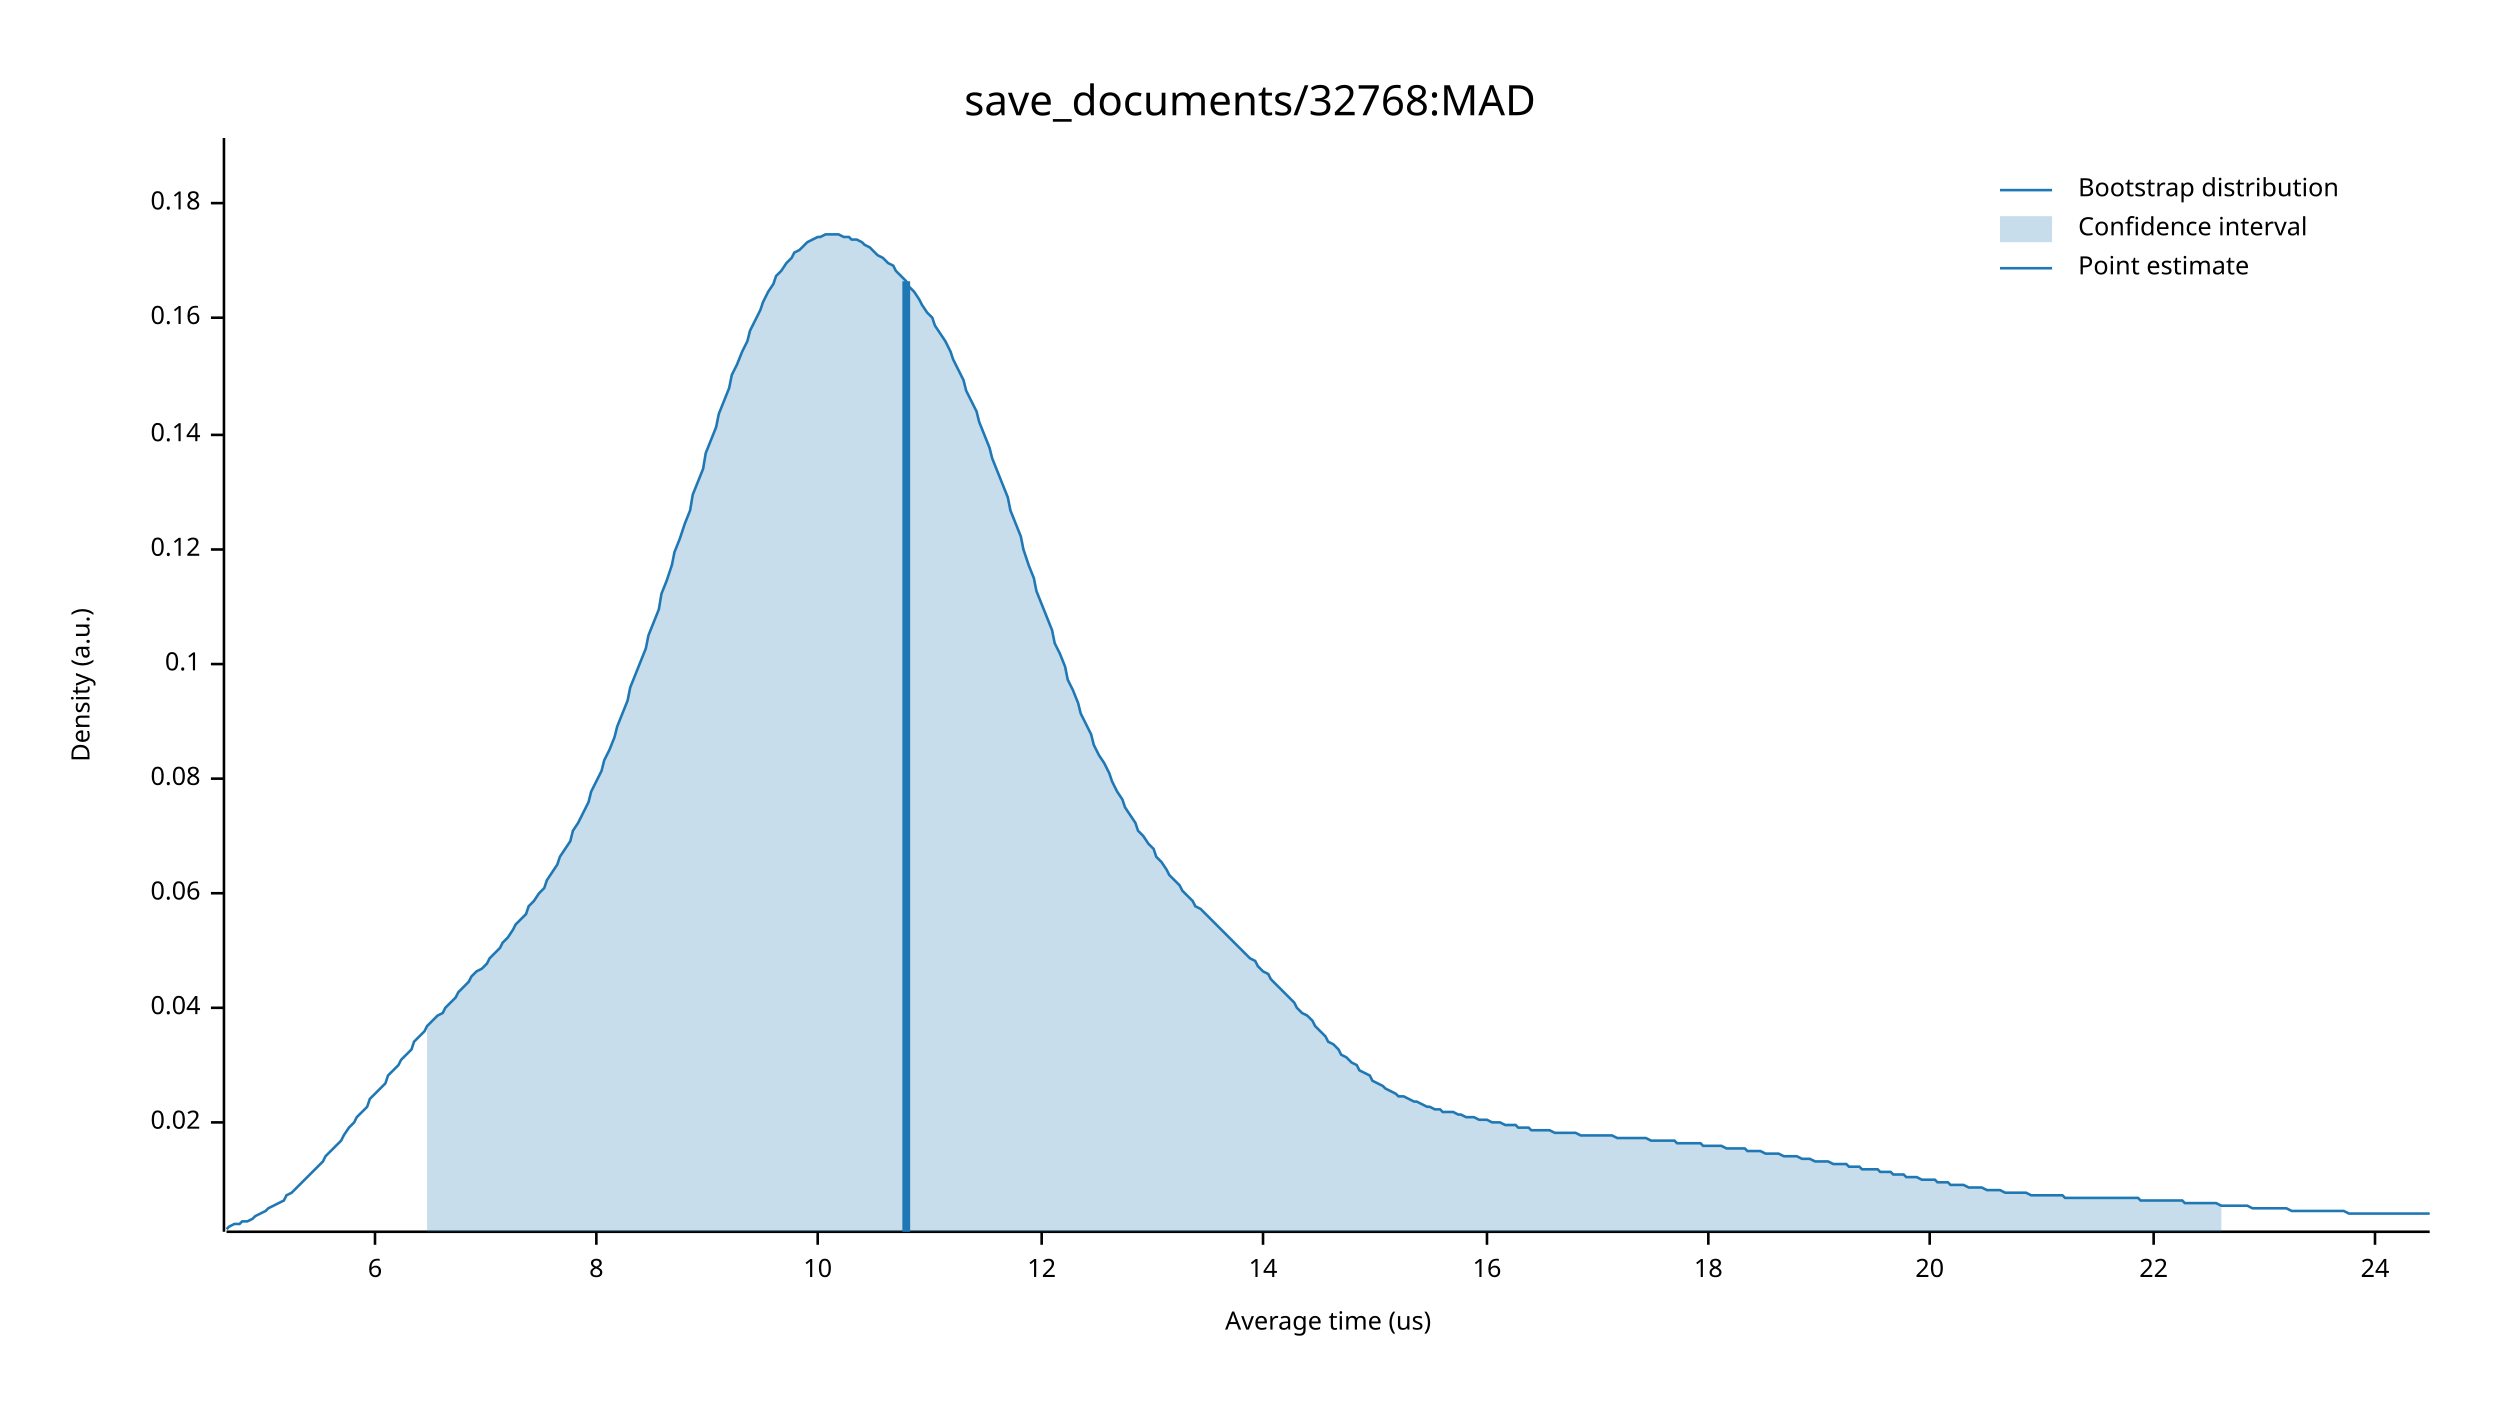
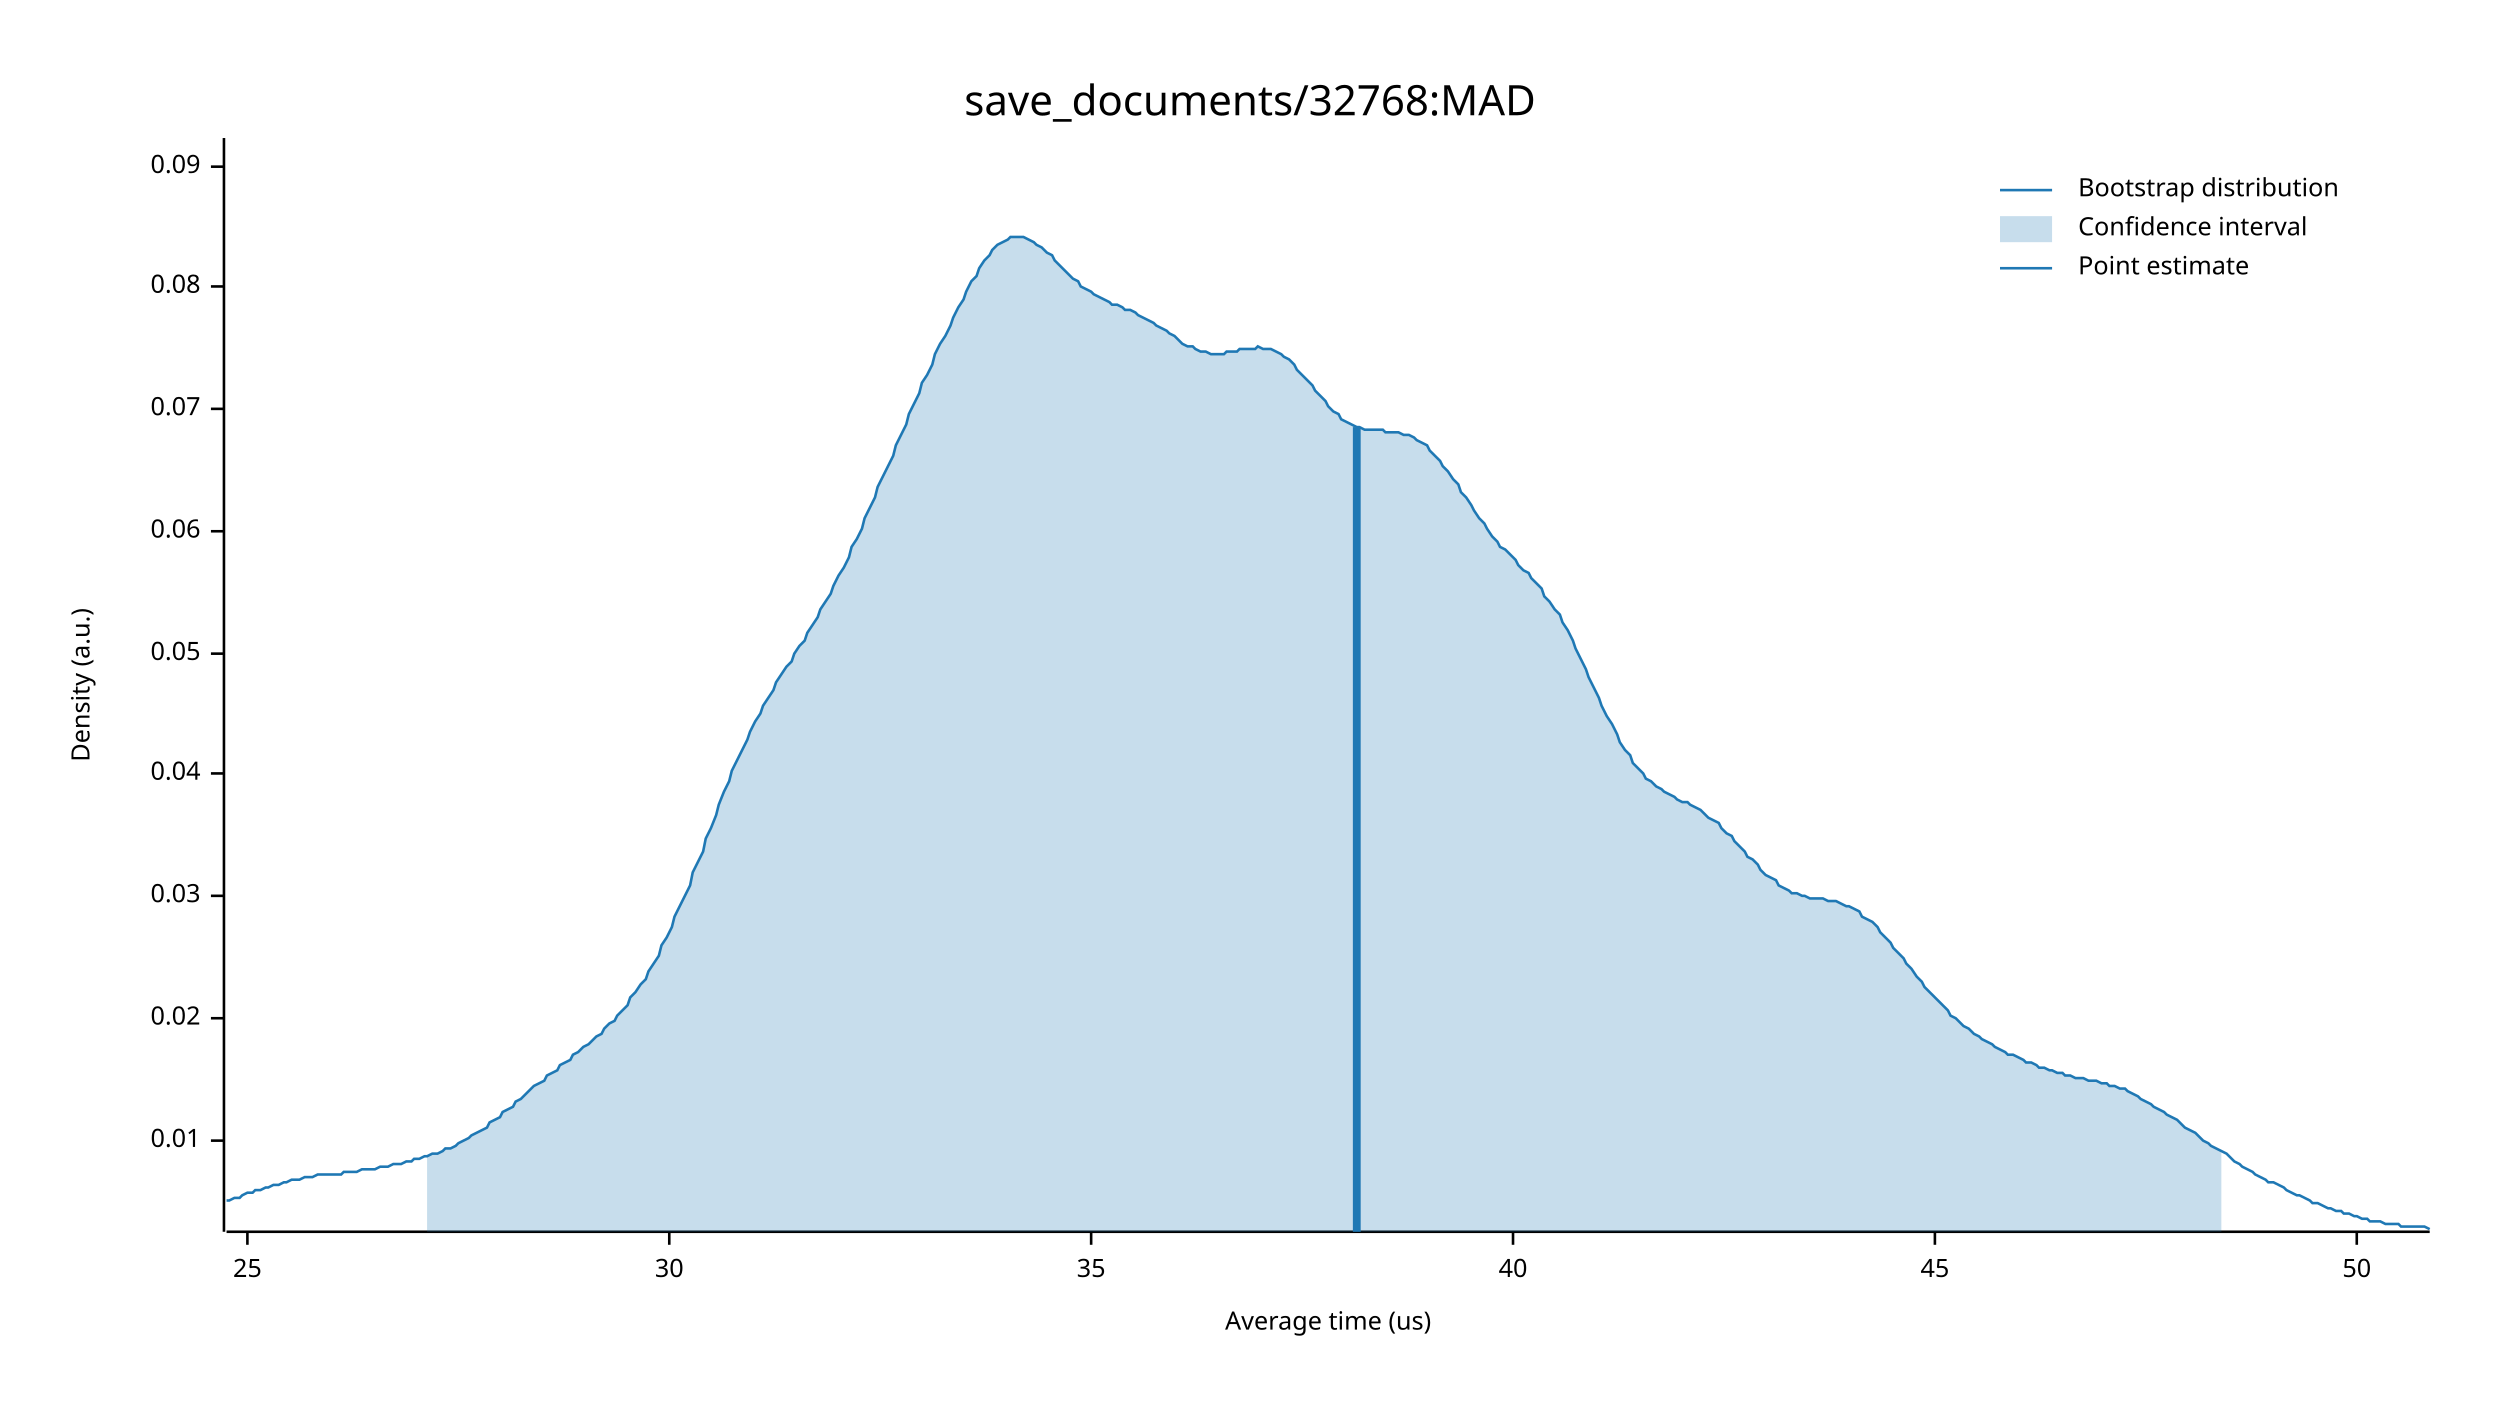
<svg xmlns="http://www.w3.org/2000/svg" width="960" height="540" viewBox="0 0 960 540">
  <text x="480" y="32" dy="0.76em" text-anchor="middle" font-family="sans-serif" font-size="16.129" opacity="1" fill="#000000">
save_documents/32768:MAD
</text>
  <text x="27" y="263" dy="0.76em" text-anchor="middle" font-family="sans-serif" font-size="9.677" opacity="1" fill="#000000" transform="rotate(270, 27, 263)">
Density (a.u.)
</text>
  <text x="510" y="513" dy="-0.5ex" text-anchor="middle" font-family="sans-serif" font-size="9.677" opacity="1" fill="#000000">
Average time (us)
</text>
  <polyline fill="none" opacity="1" stroke="#000000" stroke-width="1" points="86,53 86,473 " />
-   <text x="77" y="431" dy="0.5ex" text-anchor="end" font-family="sans-serif" font-size="9.677" opacity="1" fill="#000000">
+   <text x="77" y="438" dy="0.5ex" text-anchor="end" font-family="sans-serif" font-size="9.677" opacity="1" fill="#000000">
+ 0.01
+ </text>
+   <polyline fill="none" opacity="1" stroke="#000000" stroke-width="1" points="81,438 86,438 " />
+   <text x="77" y="391" dy="0.5ex" text-anchor="end" font-family="sans-serif" font-size="9.677" opacity="1" fill="#000000">
0.02
</text>
-   <polyline fill="none" opacity="1" stroke="#000000" stroke-width="1" points="81,431 86,431 " />
-   <text x="77" y="387" dy="0.5ex" text-anchor="end" font-family="sans-serif" font-size="9.677" opacity="1" fill="#000000">
+   <polyline fill="none" opacity="1" stroke="#000000" stroke-width="1" points="81,391 86,391 " />
+   <text x="77" y="344" dy="0.5ex" text-anchor="end" font-family="sans-serif" font-size="9.677" opacity="1" fill="#000000">
+ 0.03
+ </text>
+   <polyline fill="none" opacity="1" stroke="#000000" stroke-width="1" points="81,344 86,344 " />
+   <text x="77" y="297" dy="0.5ex" text-anchor="end" font-family="sans-serif" font-size="9.677" opacity="1" fill="#000000">
0.04
</text>
-   <polyline fill="none" opacity="1" stroke="#000000" stroke-width="1" points="81,387 86,387 " />
-   <text x="77" y="343" dy="0.5ex" text-anchor="end" font-family="sans-serif" font-size="9.677" opacity="1" fill="#000000">
+   <polyline fill="none" opacity="1" stroke="#000000" stroke-width="1" points="81,297 86,297 " />
+   <text x="77" y="251" dy="0.5ex" text-anchor="end" font-family="sans-serif" font-size="9.677" opacity="1" fill="#000000">
+ 0.05
+ </text>
+   <polyline fill="none" opacity="1" stroke="#000000" stroke-width="1" points="81,251 86,251 " />
+   <text x="77" y="204" dy="0.5ex" text-anchor="end" font-family="sans-serif" font-size="9.677" opacity="1" fill="#000000">
0.06
</text>
-   <polyline fill="none" opacity="1" stroke="#000000" stroke-width="1" points="81,343 86,343 " />
-   <text x="77" y="299" dy="0.5ex" text-anchor="end" font-family="sans-serif" font-size="9.677" opacity="1" fill="#000000">
+   <polyline fill="none" opacity="1" stroke="#000000" stroke-width="1" points="81,204 86,204 " />
+   <text x="77" y="157" dy="0.5ex" text-anchor="end" font-family="sans-serif" font-size="9.677" opacity="1" fill="#000000">
+ 0.07
+ </text>
+   <polyline fill="none" opacity="1" stroke="#000000" stroke-width="1" points="81,157 86,157 " />
+   <text x="77" y="110" dy="0.5ex" text-anchor="end" font-family="sans-serif" font-size="9.677" opacity="1" fill="#000000">
0.08
</text>
-   <polyline fill="none" opacity="1" stroke="#000000" stroke-width="1" points="81,299 86,299 " />
-   <text x="77" y="255" dy="0.5ex" text-anchor="end" font-family="sans-serif" font-size="9.677" opacity="1" fill="#000000">
- 0.1
+   <polyline fill="none" opacity="1" stroke="#000000" stroke-width="1" points="81,110 86,110 " />
+   <text x="77" y="64" dy="0.5ex" text-anchor="end" font-family="sans-serif" font-size="9.677" opacity="1" fill="#000000">
+ 0.09
</text>
-   <polyline fill="none" opacity="1" stroke="#000000" stroke-width="1" points="81,255 86,255 " />
-   <text x="77" y="211" dy="0.5ex" text-anchor="end" font-family="sans-serif" font-size="9.677" opacity="1" fill="#000000">
- 0.12
+   <polyline fill="none" opacity="1" stroke="#000000" stroke-width="1" points="81,64 86,64 " />
+   <polyline fill="none" opacity="1" stroke="#000000" stroke-width="1" points="87,473 933,473 " />
+   <text x="95" y="483" dy="0.76em" text-anchor="middle" font-family="sans-serif" font-size="9.677" opacity="1" fill="#000000">
+ 25
</text>
-   <polyline fill="none" opacity="1" stroke="#000000" stroke-width="1" points="81,211 86,211 " />
-   <text x="77" y="167" dy="0.5ex" text-anchor="end" font-family="sans-serif" font-size="9.677" opacity="1" fill="#000000">
- 0.14
+   <polyline fill="none" opacity="1" stroke="#000000" stroke-width="1" points="95,473 95,478 " />
+   <text x="257" y="483" dy="0.76em" text-anchor="middle" font-family="sans-serif" font-size="9.677" opacity="1" fill="#000000">
+ 30
</text>
-   <polyline fill="none" opacity="1" stroke="#000000" stroke-width="1" points="81,167 86,167 " />
-   <text x="77" y="122" dy="0.5ex" text-anchor="end" font-family="sans-serif" font-size="9.677" opacity="1" fill="#000000">
- 0.16
+   <polyline fill="none" opacity="1" stroke="#000000" stroke-width="1" points="257,473 257,478 " />
+   <text x="419" y="483" dy="0.76em" text-anchor="middle" font-family="sans-serif" font-size="9.677" opacity="1" fill="#000000">
+ 35
</text>
-   <polyline fill="none" opacity="1" stroke="#000000" stroke-width="1" points="81,122 86,122 " />
-   <text x="77" y="78" dy="0.5ex" text-anchor="end" font-family="sans-serif" font-size="9.677" opacity="1" fill="#000000">
- 0.18
+   <polyline fill="none" opacity="1" stroke="#000000" stroke-width="1" points="419,473 419,478 " />
+   <text x="581" y="483" dy="0.76em" text-anchor="middle" font-family="sans-serif" font-size="9.677" opacity="1" fill="#000000">
+ 40
</text>
-   <polyline fill="none" opacity="1" stroke="#000000" stroke-width="1" points="81,78 86,78 " />
-   <polyline fill="none" opacity="1" stroke="#000000" stroke-width="1" points="87,473 933,473 " />
-   <text x="144" y="483" dy="0.76em" text-anchor="middle" font-family="sans-serif" font-size="9.677" opacity="1" fill="#000000">
- 6
+   <polyline fill="none" opacity="1" stroke="#000000" stroke-width="1" points="581,473 581,478 " />
+   <text x="743" y="483" dy="0.76em" text-anchor="middle" font-family="sans-serif" font-size="9.677" opacity="1" fill="#000000">
+ 45
</text>
-   <polyline fill="none" opacity="1" stroke="#000000" stroke-width="1" points="144,473 144,478 " />
-   <text x="229" y="483" dy="0.76em" text-anchor="middle" font-family="sans-serif" font-size="9.677" opacity="1" fill="#000000">
- 8
+   <polyline fill="none" opacity="1" stroke="#000000" stroke-width="1" points="743,473 743,478 " />
+   <text x="905" y="483" dy="0.76em" text-anchor="middle" font-family="sans-serif" font-size="9.677" opacity="1" fill="#000000">
+ 50
</text>
-   <polyline fill="none" opacity="1" stroke="#000000" stroke-width="1" points="229,473 229,478 " />
-   <text x="314" y="483" dy="0.76em" text-anchor="middle" font-family="sans-serif" font-size="9.677" opacity="1" fill="#000000">
- 10
- </text>
-   <polyline fill="none" opacity="1" stroke="#000000" stroke-width="1" points="314,473 314,478 " />
-   <text x="400" y="483" dy="0.76em" text-anchor="middle" font-family="sans-serif" font-size="9.677" opacity="1" fill="#000000">
- 12
- </text>
-   <polyline fill="none" opacity="1" stroke="#000000" stroke-width="1" points="400,473 400,478 " />
-   <text x="485" y="483" dy="0.76em" text-anchor="middle" font-family="sans-serif" font-size="9.677" opacity="1" fill="#000000">
- 14
- </text>
-   <polyline fill="none" opacity="1" stroke="#000000" stroke-width="1" points="485,473 485,478 " />
-   <text x="571" y="483" dy="0.76em" text-anchor="middle" font-family="sans-serif" font-size="9.677" opacity="1" fill="#000000">
- 16
- </text>
-   <polyline fill="none" opacity="1" stroke="#000000" stroke-width="1" points="571,473 571,478 " />
-   <text x="656" y="483" dy="0.76em" text-anchor="middle" font-family="sans-serif" font-size="9.677" opacity="1" fill="#000000">
- 18
- </text>
-   <polyline fill="none" opacity="1" stroke="#000000" stroke-width="1" points="656,473 656,478 " />
-   <text x="741" y="483" dy="0.76em" text-anchor="middle" font-family="sans-serif" font-size="9.677" opacity="1" fill="#000000">
- 20
- </text>
-   <polyline fill="none" opacity="1" stroke="#000000" stroke-width="1" points="741,473 741,478 " />
-   <text x="827" y="483" dy="0.76em" text-anchor="middle" font-family="sans-serif" font-size="9.677" opacity="1" fill="#000000">
- 22
- </text>
-   <polyline fill="none" opacity="1" stroke="#000000" stroke-width="1" points="827,473 827,478 " />
-   <text x="912" y="483" dy="0.76em" text-anchor="middle" font-family="sans-serif" font-size="9.677" opacity="1" fill="#000000">
- 24
- </text>
-   <polyline fill="none" opacity="1" stroke="#000000" stroke-width="1" points="912,473 912,478 " />
-   <polyline fill="none" opacity="1" stroke="#1F78B4" stroke-width="1" points="87,472 88,471 90,470 92,470 93,469 95,469 97,468 98,467 100,466 102,465 103,464 105,463 107,462 109,461 110,459 112,458 114,456 115,455 117,453 119,451 120,450 122,448 124,446 125,444 127,442 129,440 131,438 132,436 134,433 136,431 137,429 139,427 141,425 142,422 144,420 146,418 148,416 149,413 151,411 153,409 154,407 156,405 158,403 159,400 161,398 163,396 164,394 166,392 168,390 170,389 171,387 173,385 175,383 176,381 178,379 180,377 181,375 183,373 185,372 187,370 188,368 190,366 192,364 193,362 195,360 197,357 198,355 200,353 202,351 203,348 205,346 207,343 209,341 210,338 212,335 214,332 215,329 217,326 219,323 220,319 222,316 224,312 226,308 227,304 229,300 231,296 232,292 234,288 236,283 237,279 239,274 241,269 242,264 244,259 246,254 248,249 249,244 251,239 253,234 254,228 256,223 258,217 259,212 261,207 263,201 265,196 266,190 268,185 270,180 271,174 273,169 275,164 276,159 278,154 280,149 281,144 283,140 285,135 287,131 288,127 290,123 292,119 293,116 295,112 297,109 298,106 300,104 302,101 304,99 305,97 307,96 309,94 310,93 312,92 314,91 315,91 317,90 319,90 320,90 322,90 324,91 326,91 327,92 329,92 331,93 332,94 334,95 336,97 337,98 339,99 341,101 343,102 344,104 346,106 348,108 349,110 351,112 353,115 354,117 356,120 358,122 359,125 361,128 363,131 365,135 366,138 368,142 370,146 371,150 373,154 375,158 376,162 378,167 380,172 381,176 383,181 385,186 387,191 388,196 390,201 392,206 393,211 395,217 397,222 398,227 400,232 402,237 404,242 405,247 407,251 409,256 410,261 412,265 414,270 415,274 417,278 419,282 420,286 422,290 424,293 426,297 427,300 429,304 431,307 432,310 434,313 436,316 437,319 439,321 441,324 443,326 444,329 446,331 448,334 449,336 451,338 453,340 454,342 456,344 458,346 459,348 461,349 463,351 465,353 466,354 468,356 470,358 471,359 473,361 475,363 476,364 478,366 480,368 482,369 483,371 485,373 487,374 488,376 490,378 492,380 493,381 495,383 497,385 498,387 500,389 502,390 504,392 505,394 507,396 509,398 510,400 512,401 514,403 515,405 517,406 519,408 521,409 522,411 524,412 526,413 527,415 529,416 531,417 532,418 534,419 536,420 537,421 539,421 541,422 543,423 544,423 546,424 548,425 549,425 551,426 553,426 554,427 556,427 558,427 560,428 561,428 563,429 565,429 566,429 568,430 570,430 571,430 573,431 575,431 576,431 578,432 580,432 582,432 583,433 585,433 587,433 588,434 590,434 592,434 593,434 595,434 597,435 599,435 600,435 602,435 604,435 605,435 607,436 609,436 610,436 612,436 614,436 615,436 617,436 619,436 621,437 622,437 624,437 626,437 627,437 629,437 631,437 632,437 634,438 636,438 638,438 639,438 641,438 643,438 644,439 646,439 648,439 649,439 651,439 653,439 654,440 656,440 658,440 660,440 661,440 663,441 665,441 666,441 668,441 670,441 671,442 673,442 675,442 676,442 678,443 680,443 682,443 683,443 685,444 687,444 688,444 690,444 692,445 693,445 695,445 697,446 699,446 700,446 702,446 704,447 705,447 707,447 709,447 710,448 712,448 714,448 715,449 717,449 719,449 721,449 722,450 724,450 726,450 727,451 729,451 731,451 732,452 734,452 736,452 738,453 739,453 741,453 743,453 744,454 746,454 748,454 749,455 751,455 753,455 754,455 756,456 758,456 760,456 761,456 763,457 765,457 766,457 768,457 770,458 771,458 773,458 775,458 777,458 778,458 780,459 782,459 783,459 785,459 787,459 788,459 790,459 792,459 793,460 795,460 797,460 799,460 800,460 802,460 804,460 805,460 807,460 809,460 810,460 812,460 814,460 816,460 817,460 819,460 821,460 822,461 824,461 826,461 827,461 829,461 831,461 832,461 834,461 836,461 838,461 839,462 841,462 843,462 844,462 846,462 848,462 849,462 851,462 853,463 855,463 856,463 858,463 860,463 861,463 863,463 865,464 866,464 868,464 870,464 871,464 873,464 875,464 877,464 878,464 880,465 882,465 883,465 885,465 887,465 888,465 890,465 892,465 894,465 895,465 897,465 899,465 900,465 902,466 904,466 905,466 907,466 909,466 910,466 912,466 914,466 916,466 917,466 919,466 921,466 922,466 924,466 926,466 927,466 929,466 931,466 933,466 " />
-   <polygon opacity="0.25" fill="#1F78B4" points="164,394 166,392 168,390 170,389 171,387 173,385 175,383 176,381 178,379 180,377 181,375 183,373 185,372 187,370 188,368 190,366 192,364 193,362 195,360 197,357 198,355 200,353 202,351 203,348 205,346 207,343 209,341 210,338 212,335 214,332 215,329 217,326 219,323 220,319 222,316 224,312 226,308 227,304 229,300 231,296 232,292 234,288 236,283 237,279 239,274 241,269 242,264 244,259 246,254 248,249 249,244 251,239 253,234 254,228 256,223 258,217 259,212 261,207 263,201 265,196 266,190 268,185 270,180 271,174 273,169 275,164 276,159 278,154 280,149 281,144 283,140 285,135 287,131 288,127 290,123 292,119 293,116 295,112 297,109 298,106 300,104 302,101 304,99 305,97 307,96 309,94 310,93 312,92 314,91 315,91 317,90 319,90 320,90 322,90 324,91 326,91 327,92 329,92 331,93 332,94 334,95 336,97 337,98 339,99 341,101 343,102 344,104 346,106 348,108 349,110 351,112 353,115 354,117 356,120 358,122 359,125 361,128 363,131 365,135 366,138 368,142 370,146 371,150 373,154 375,158 376,162 378,167 380,172 381,176 383,181 385,186 387,191 388,196 390,201 392,206 393,211 395,217 397,222 398,227 400,232 402,237 404,242 405,247 407,251 409,256 410,261 412,265 414,270 415,274 417,278 419,282 420,286 422,290 424,293 426,297 427,300 429,304 431,307 432,310 434,313 436,316 437,319 439,321 441,324 443,326 444,329 446,331 448,334 449,336 451,338 453,340 454,342 456,344 458,346 459,348 461,349 463,351 465,353 466,354 468,356 470,358 471,359 473,361 475,363 476,364 478,366 480,368 482,369 483,371 485,373 487,374 488,376 490,378 492,380 493,381 495,383 497,385 498,387 500,389 502,390 504,392 505,394 507,396 509,398 510,400 512,401 514,403 515,405 517,406 519,408 521,409 522,411 524,412 526,413 527,415 529,416 531,417 532,418 534,419 536,420 537,421 539,421 541,422 543,423 544,423 546,424 548,425 549,425 551,426 553,426 554,427 556,427 558,427 560,428 561,428 563,429 565,429 566,429 568,430 570,430 571,430 573,431 575,431 576,431 578,432 580,432 582,432 583,433 585,433 587,433 588,434 590,434 592,434 593,434 595,434 597,435 599,435 600,435 602,435 604,435 605,435 607,436 609,436 610,436 612,436 614,436 615,436 617,436 619,436 621,437 622,437 624,437 626,437 627,437 629,437 631,437 632,437 634,438 636,438 638,438 639,438 641,438 643,438 644,439 646,439 648,439 649,439 651,439 653,439 654,440 656,440 658,440 660,440 661,440 663,441 665,441 666,441 668,441 670,441 671,442 673,442 675,442 676,442 678,443 680,443 682,443 683,443 685,444 687,444 688,444 690,444 692,445 693,445 695,445 697,446 699,446 700,446 702,446 704,447 705,447 707,447 709,447 710,448 712,448 714,448 715,449 717,449 719,449 721,449 722,450 724,450 726,450 727,451 729,451 731,451 732,452 734,452 736,452 738,453 739,453 741,453 743,453 744,454 746,454 748,454 749,455 751,455 753,455 754,455 756,456 758,456 760,456 761,456 763,457 765,457 766,457 768,457 770,458 771,458 773,458 775,458 777,458 778,458 780,459 782,459 783,459 785,459 787,459 788,459 790,459 792,459 793,460 795,460 797,460 799,460 800,460 802,460 804,460 805,460 807,460 809,460 810,460 812,460 814,460 816,460 817,460 819,460 821,460 822,461 824,461 826,461 827,461 829,461 831,461 832,461 834,461 836,461 838,461 839,462 841,462 843,462 844,462 846,462 848,462 849,462 851,462 853,463 853,473 164,473 " />
-   <polyline fill="none" opacity="1" stroke="#1F78B4" stroke-width="3" points="348,473 348,108 " />
+   <polyline fill="none" opacity="1" stroke="#000000" stroke-width="1" points="905,473 905,478 " />
+   <polyline fill="none" opacity="1" stroke="#1F78B4" stroke-width="1" points="87,461 88,461 90,460 92,460 93,459 95,458 97,458 98,457 100,457 102,456 103,456 105,455 107,455 109,454 110,454 112,453 114,453 115,453 117,452 119,452 120,452 122,451 124,451 125,451 127,451 129,451 131,451 132,450 134,450 136,450 137,450 139,449 141,449 142,449 144,449 146,448 148,448 149,448 151,447 153,447 154,447 156,446 158,446 159,445 161,445 163,444 164,444 166,443 168,443 170,442 171,441 173,441 175,440 176,439 178,438 180,437 181,436 183,435 185,434 187,433 188,431 190,430 192,429 193,427 195,426 197,425 198,423 200,422 202,420 203,419 205,417 207,416 209,415 210,413 212,412 214,411 215,409 217,408 219,407 220,405 222,404 224,402 226,401 227,400 229,398 231,397 232,395 234,393 236,392 237,390 239,388 241,386 242,383 244,381 246,378 248,376 249,373 251,370 253,367 254,363 256,360 258,356 259,352 261,348 263,344 265,340 266,335 268,331 270,327 271,322 273,318 275,313 276,309 278,304 280,300 281,296 283,292 285,288 287,284 288,281 290,277 292,274 293,271 295,268 297,265 298,262 300,259 302,256 304,254 305,251 307,248 309,246 310,243 312,240 314,237 315,234 317,231 319,228 320,225 322,221 324,218 326,214 327,210 329,207 331,203 332,199 334,195 336,191 337,187 339,183 341,179 343,175 344,171 346,167 348,163 349,159 351,155 353,151 354,147 356,144 358,140 359,136 361,132 363,129 365,125 366,122 368,118 370,115 371,112 373,108 375,106 376,103 378,100 380,98 381,96 383,94 385,93 387,92 388,91 390,91 392,91 393,91 395,92 397,93 398,94 400,95 402,97 404,98 405,100 407,102 409,104 410,105 412,107 414,108 415,110 417,111 419,112 420,113 422,114 424,115 426,116 427,117 429,117 431,118 432,119 434,119 436,120 437,121 439,122 441,123 443,124 444,125 446,126 448,127 449,128 451,129 453,131 454,132 456,133 458,133 459,134 461,135 463,135 465,136 466,136 468,136 470,136 471,135 473,135 475,135 476,134 478,134 480,134 482,134 483,133 485,134 487,134 488,134 490,135 492,136 493,137 495,138 497,140 498,142 500,144 502,146 504,148 505,150 507,152 509,154 510,156 512,158 514,159 515,161 517,162 519,163 521,164 522,164 524,165 526,165 527,165 529,165 531,165 532,166 534,166 536,166 537,166 539,167 541,167 543,168 544,169 546,170 548,171 549,173 551,175 553,177 554,179 556,181 558,184 560,186 561,189 563,191 565,194 566,196 568,199 570,201 571,203 573,206 575,208 576,210 578,211 580,213 582,215 583,217 585,219 587,220 588,222 590,224 592,226 593,229 595,231 597,234 599,236 600,239 602,242 604,246 605,249 607,253 609,257 610,260 612,264 614,268 615,271 617,275 619,278 621,282 622,285 624,288 626,290 627,293 629,295 631,297 632,299 634,300 636,302 638,303 639,304 641,305 643,306 644,307 646,308 648,308 649,309 651,310 653,311 654,312 656,314 658,315 660,316 661,318 663,320 665,321 666,323 668,325 670,327 671,329 673,330 675,332 676,334 678,336 680,337 682,338 683,340 685,341 687,342 688,343 690,343 692,344 693,344 695,345 697,345 699,345 700,345 702,346 704,346 705,346 707,347 709,348 710,348 712,349 714,350 715,352 717,353 719,354 721,356 722,358 724,360 726,362 727,364 729,366 731,368 732,370 734,372 736,375 738,377 739,379 741,381 743,383 744,384 746,386 748,388 749,390 751,391 753,393 754,394 756,395 758,397 760,398 761,399 763,400 765,401 766,402 768,403 770,404 771,405 773,405 775,406 777,407 778,408 780,408 782,409 783,410 785,410 787,411 788,411 790,412 792,412 793,413 795,413 797,414 799,414 800,414 802,415 804,415 805,415 807,416 809,416 810,417 812,417 814,418 816,418 817,419 819,420 821,421 822,422 824,423 826,424 827,425 829,426 831,427 832,428 834,429 836,430 838,432 839,433 841,434 843,435 844,436 846,438 848,439 849,440 851,441 853,442 855,443 856,444 858,446 860,447 861,448 863,449 865,450 866,451 868,452 870,453 871,454 873,454 875,455 877,456 878,457 880,458 882,459 883,459 885,460 887,461 888,462 890,462 892,463 894,464 895,464 897,465 899,465 900,466 902,466 904,467 905,467 907,468 909,468 910,469 912,469 914,469 916,470 917,470 919,470 921,470 922,471 924,471 926,471 927,471 929,471 931,471 933,472 " />
+   <polygon opacity="0.25" fill="#1F78B4" points="164,444 166,443 168,443 170,442 171,441 173,441 175,440 176,439 178,438 180,437 181,436 183,435 185,434 187,433 188,431 190,430 192,429 193,427 195,426 197,425 198,423 200,422 202,420 203,419 205,417 207,416 209,415 210,413 212,412 214,411 215,409 217,408 219,407 220,405 222,404 224,402 226,401 227,400 229,398 231,397 232,395 234,393 236,392 237,390 239,388 241,386 242,383 244,381 246,378 248,376 249,373 251,370 253,367 254,363 256,360 258,356 259,352 261,348 263,344 265,340 266,335 268,331 270,327 271,322 273,318 275,313 276,309 278,304 280,300 281,296 283,292 285,288 287,284 288,281 290,277 292,274 293,271 295,268 297,265 298,262 300,259 302,256 304,254 305,251 307,248 309,246 310,243 312,240 314,237 315,234 317,231 319,228 320,225 322,221 324,218 326,214 327,210 329,207 331,203 332,199 334,195 336,191 337,187 339,183 341,179 343,175 344,171 346,167 348,163 349,159 351,155 353,151 354,147 356,144 358,140 359,136 361,132 363,129 365,125 366,122 368,118 370,115 371,112 373,108 375,106 376,103 378,100 380,98 381,96 383,94 385,93 387,92 388,91 390,91 392,91 393,91 395,92 397,93 398,94 400,95 402,97 404,98 405,100 407,102 409,104 410,105 412,107 414,108 415,110 417,111 419,112 420,113 422,114 424,115 426,116 427,117 429,117 431,118 432,119 434,119 436,120 437,121 439,122 441,123 443,124 444,125 446,126 448,127 449,128 451,129 453,131 454,132 456,133 458,133 459,134 461,135 463,135 465,136 466,136 468,136 470,136 471,135 473,135 475,135 476,134 478,134 480,134 482,134 483,133 485,134 487,134 488,134 490,135 492,136 493,137 495,138 497,140 498,142 500,144 502,146 504,148 505,150 507,152 509,154 510,156 512,158 514,159 515,161 517,162 519,163 521,164 522,164 524,165 526,165 527,165 529,165 531,165 532,166 534,166 536,166 537,166 539,167 541,167 543,168 544,169 546,170 548,171 549,173 551,175 553,177 554,179 556,181 558,184 560,186 561,189 563,191 565,194 566,196 568,199 570,201 571,203 573,206 575,208 576,210 578,211 580,213 582,215 583,217 585,219 587,220 588,222 590,224 592,226 593,229 595,231 597,234 599,236 600,239 602,242 604,246 605,249 607,253 609,257 610,260 612,264 614,268 615,271 617,275 619,278 621,282 622,285 624,288 626,290 627,293 629,295 631,297 632,299 634,300 636,302 638,303 639,304 641,305 643,306 644,307 646,308 648,308 649,309 651,310 653,311 654,312 656,314 658,315 660,316 661,318 663,320 665,321 666,323 668,325 670,327 671,329 673,330 675,332 676,334 678,336 680,337 682,338 683,340 685,341 687,342 688,343 690,343 692,344 693,344 695,345 697,345 699,345 700,345 702,346 704,346 705,346 707,347 709,348 710,348 712,349 714,350 715,352 717,353 719,354 721,356 722,358 724,360 726,362 727,364 729,366 731,368 732,370 734,372 736,375 738,377 739,379 741,381 743,383 744,384 746,386 748,388 749,390 751,391 753,393 754,394 756,395 758,397 760,398 761,399 763,400 765,401 766,402 768,403 770,404 771,405 773,405 775,406 777,407 778,408 780,408 782,409 783,410 785,410 787,411 788,411 790,412 792,412 793,413 795,413 797,414 799,414 800,414 802,415 804,415 805,415 807,416 809,416 810,417 812,417 814,418 816,418 817,419 819,420 821,421 822,422 824,423 826,424 827,425 829,426 831,427 832,428 834,429 836,430 838,432 839,433 841,434 843,435 844,436 846,438 848,439 849,440 851,441 853,442 853,473 164,473 " />
+   <polyline fill="none" opacity="1" stroke="#1F78B4" stroke-width="3" points="521,473 521,164 " />
  <text x="798" y="68" dy="0.76em" text-anchor="start" font-family="sans-serif" font-size="9.677" opacity="1" fill="#000000">
Bootstrap distribution
</text>
  <text x="798" y="83" dy="0.76em" text-anchor="start" font-family="sans-serif" font-size="9.677" opacity="1" fill="#000000">
Confidence interval
</text>
  <text x="798" y="98" dy="0.76em" text-anchor="start" font-family="sans-serif" font-size="9.677" opacity="1" fill="#000000">
Point estimate
</text>
  <polyline fill="none" opacity="1" stroke="#1F78B4" stroke-width="1" points="768,73 788,73 " />
  <rect x="768" y="83" width="20" height="10" opacity="0.25" fill="#1F78B4" stroke="none" />
  <polyline fill="none" opacity="1" stroke="#1F78B4" stroke-width="1" points="768,103 788,103 " />
</svg>
